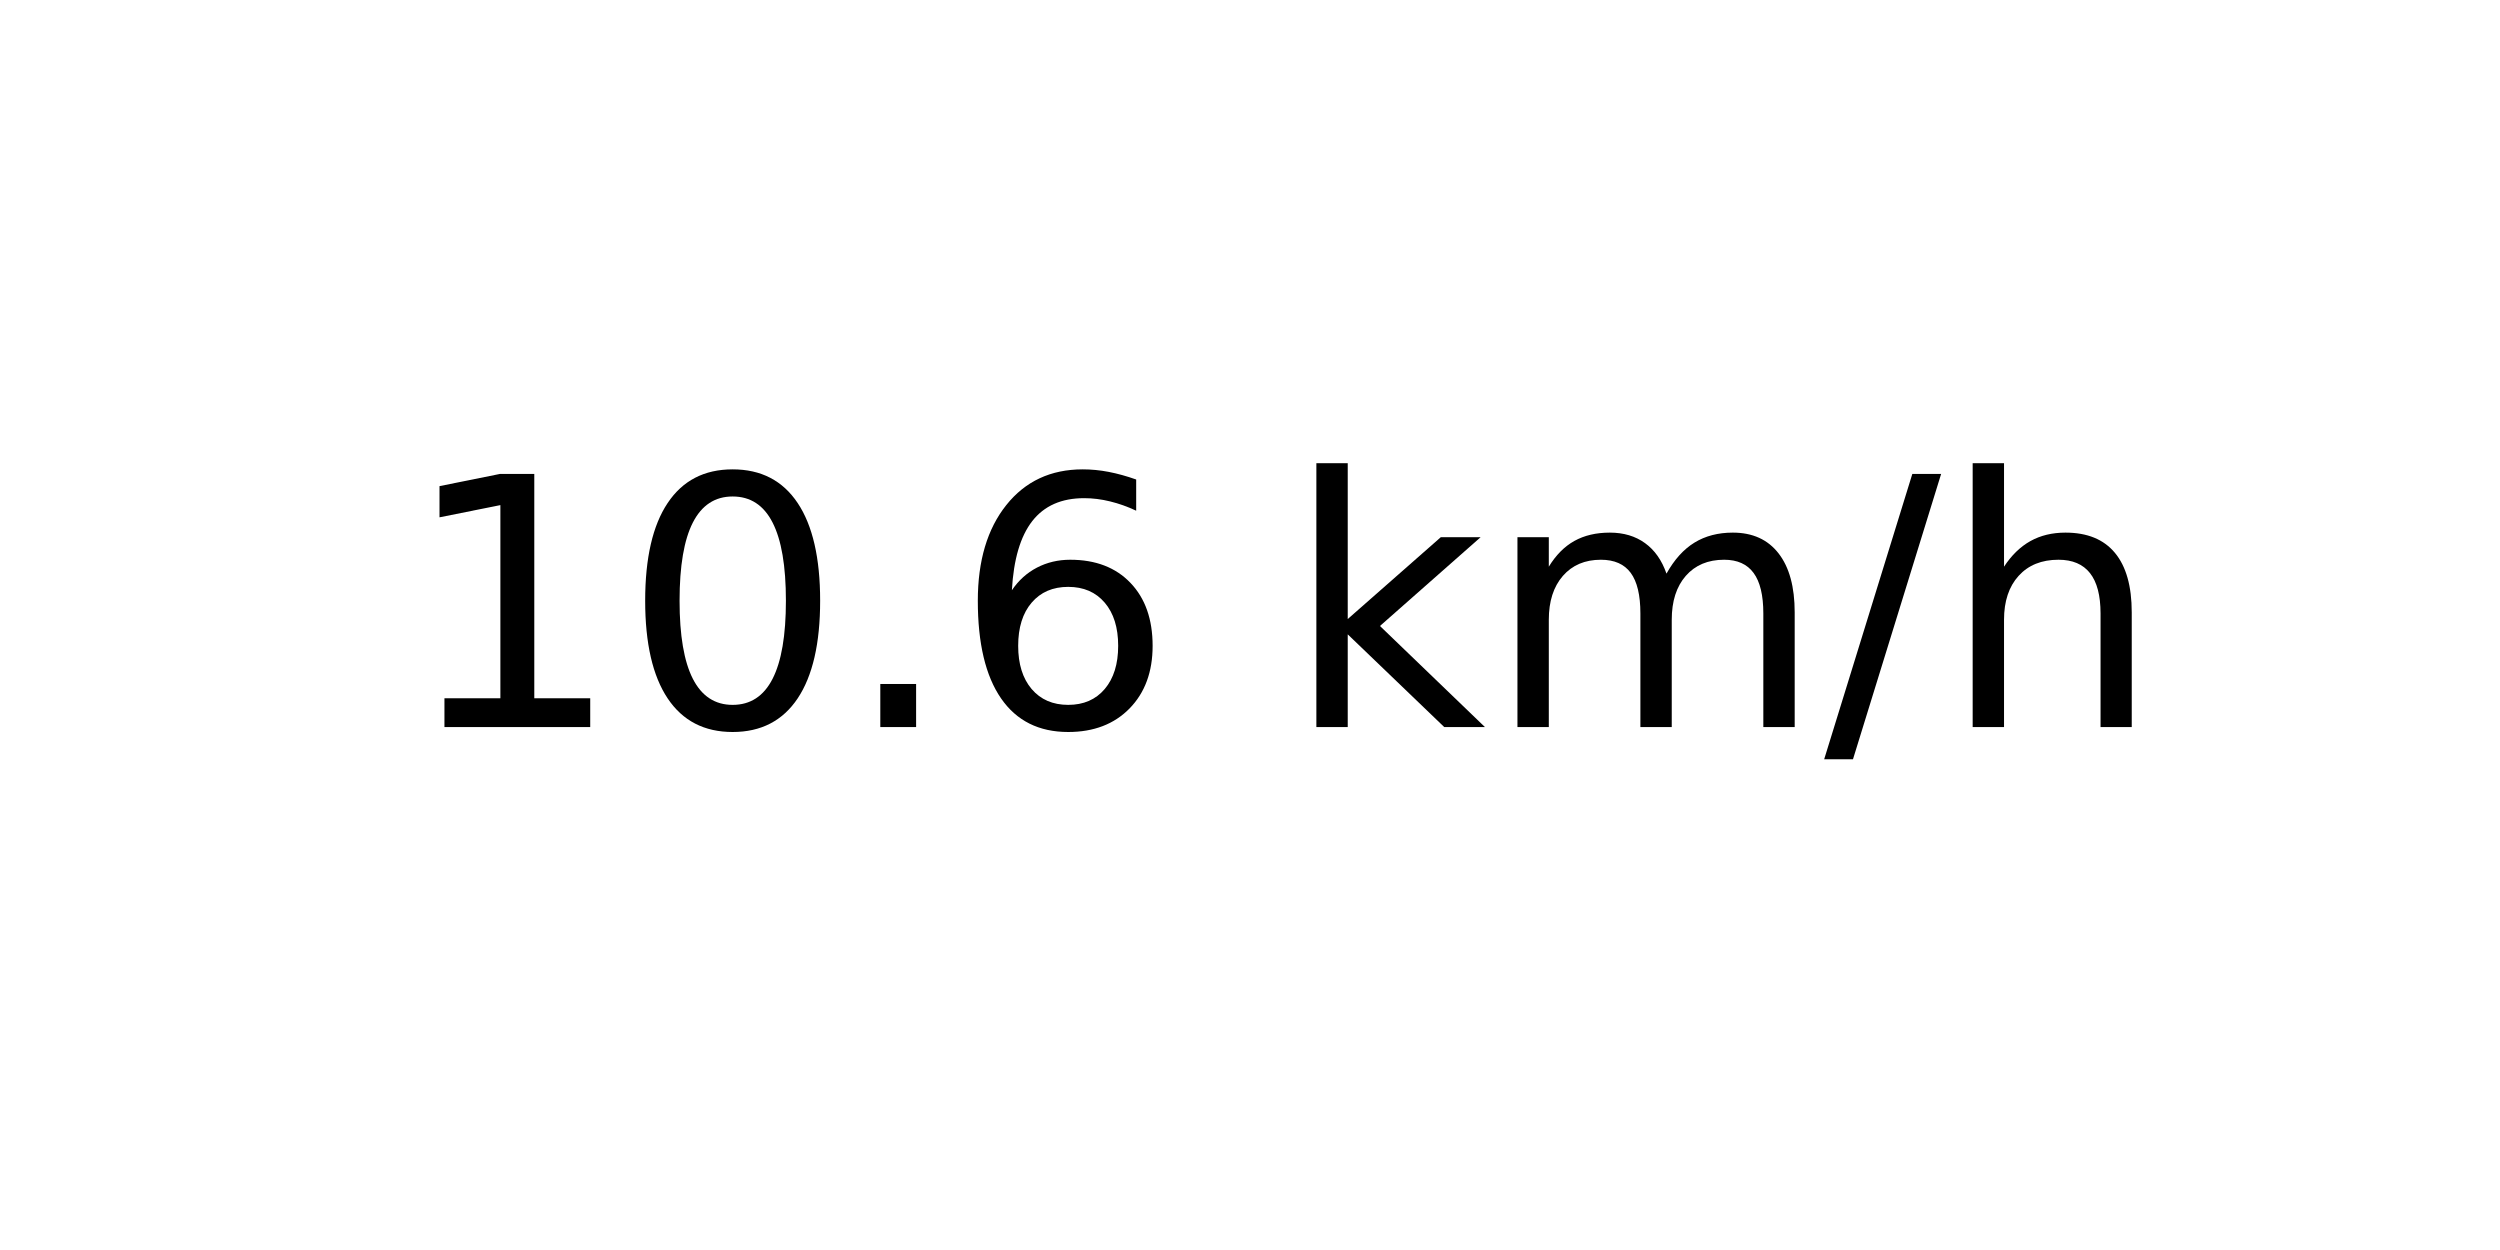
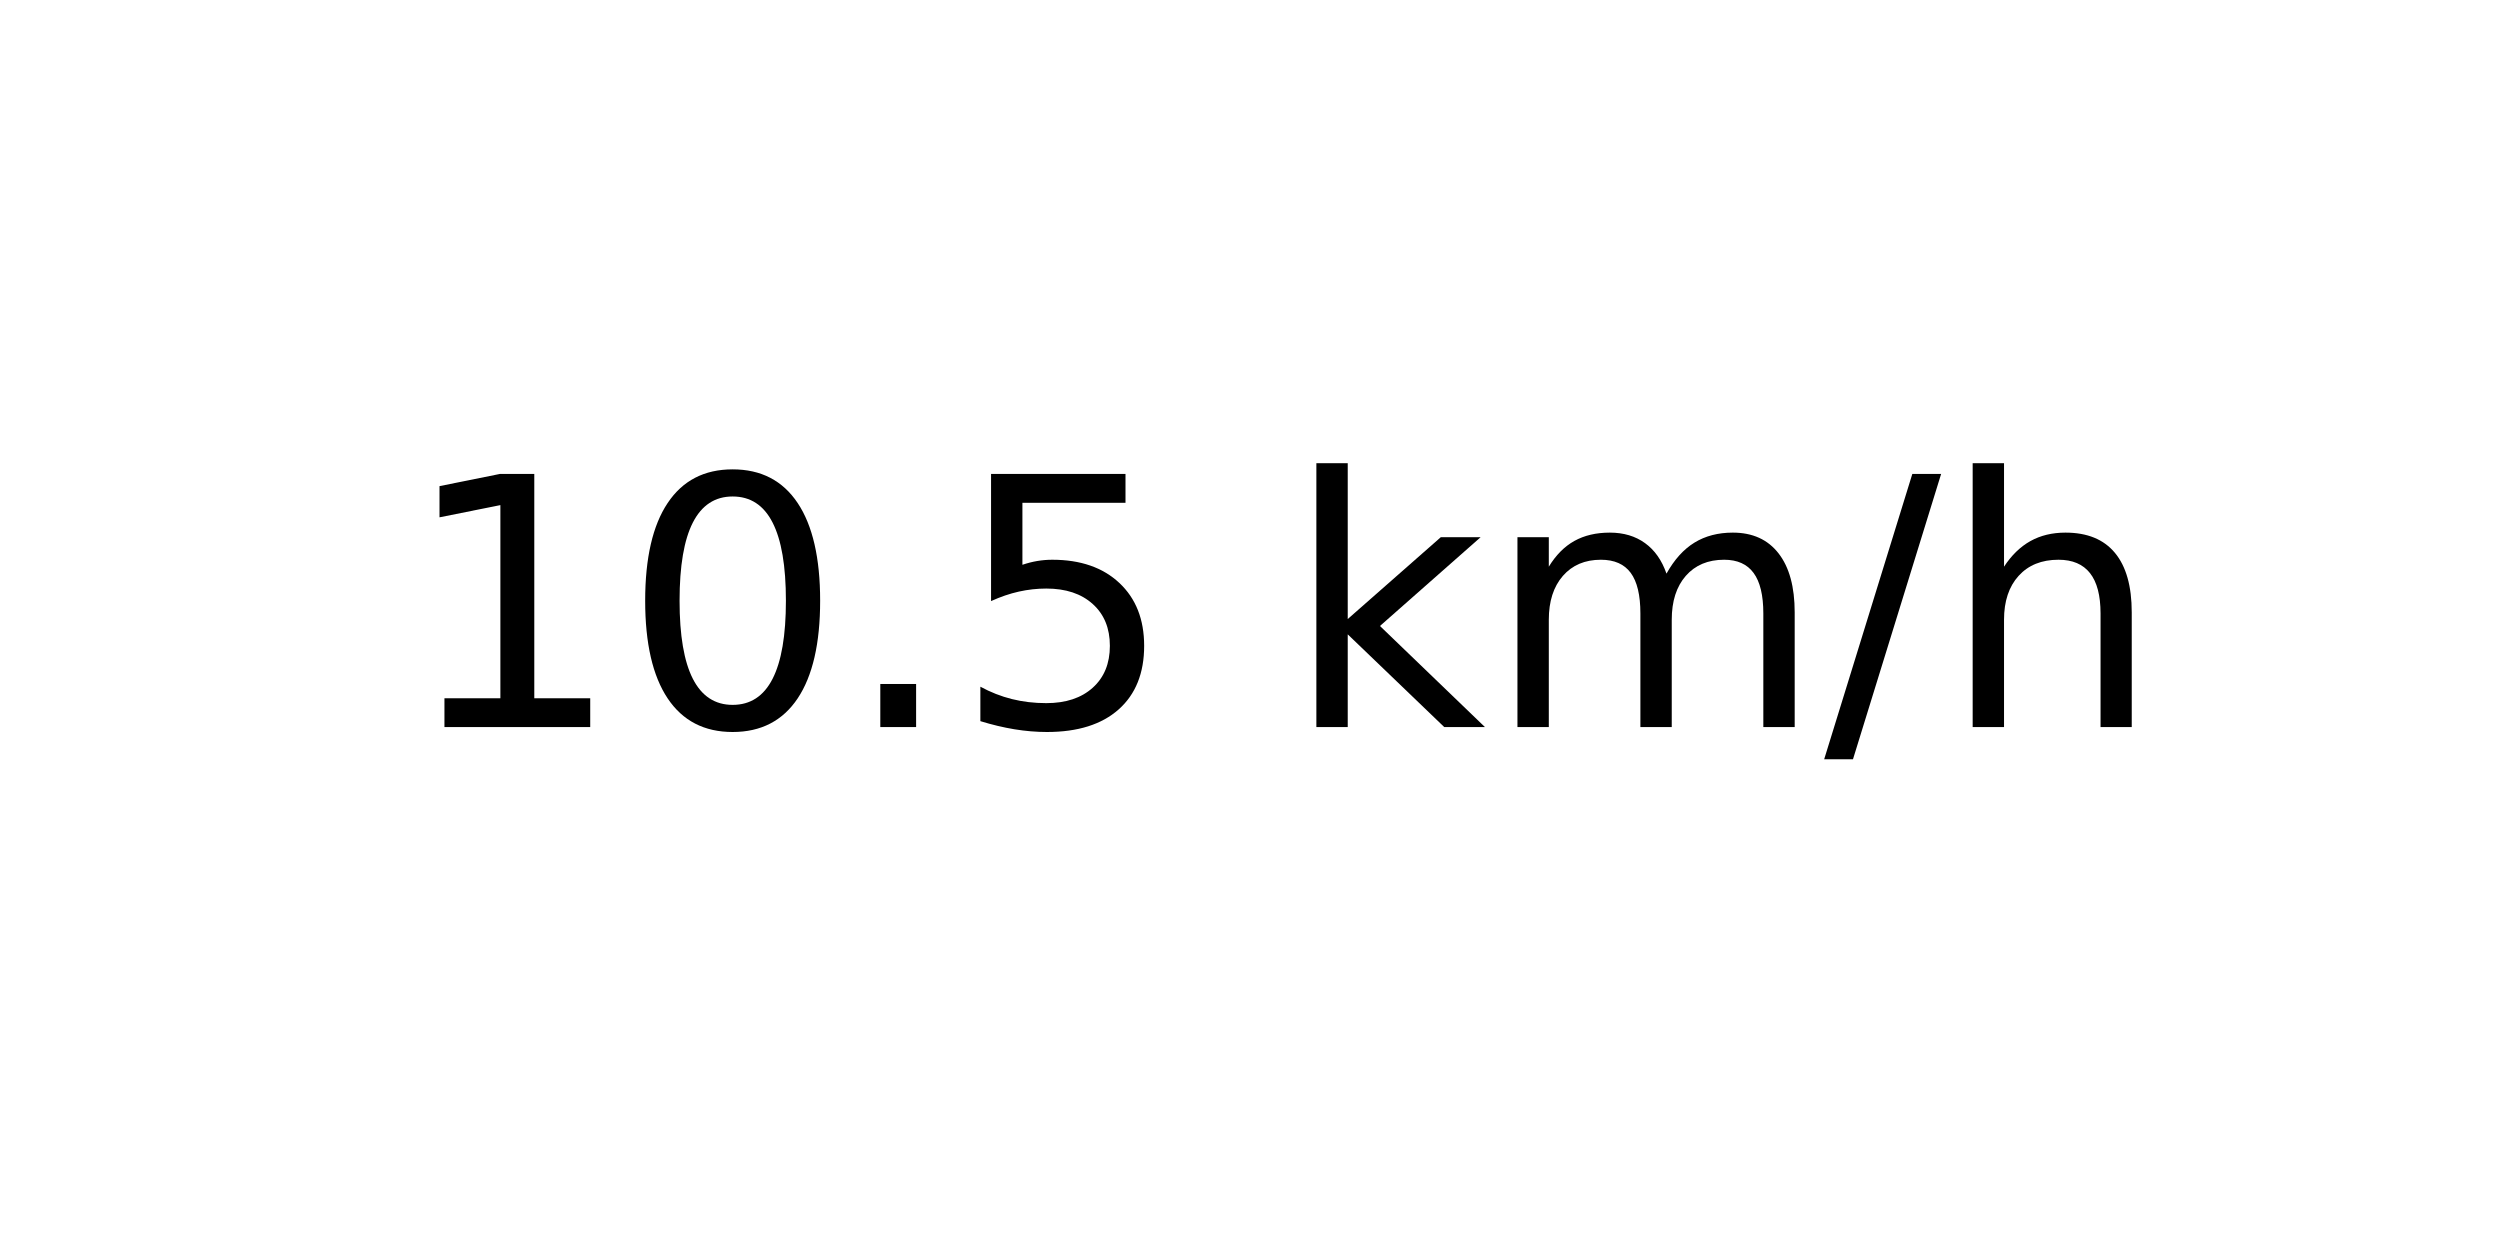
<svg xmlns="http://www.w3.org/2000/svg" xmlns:xlink="http://www.w3.org/1999/xlink" width="72pt" height="36pt" viewBox="0 0 72 36" version="1.1">
  <defs>
    <style type="text/css">*{stroke-linejoin: round; stroke-linecap: butt}</style>
  </defs>
  <g id="figure_1">
    <g id="axes_1">
      <g id="text_1">
        <g transform="translate(11.55937 20.93937) scale(0.1 -0.1)">
          <defs>
            <path id="DejaVuSans-31" d="M 794 531  L 1825 531  L 1825 4091  L 703 3866  L 703 4441  L 1819 4666  L 2450 4666  L 2450 531  L 3481 531  L 3481 0  L 794 0  L 794 531  z " transform="scale(0.015625)" />
            <path id="DejaVuSans-30" d="M 2034 4250  Q 1547 4250 1301 3770  Q 1056 3291 1056 2328  Q 1056 1369 1301 889  Q 1547 409 2034 409  Q 2525 409 2770 889  Q 3016 1369 3016 2328  Q 3016 3291 2770 3770  Q 2525 4250 2034 4250  z M 2034 4750  Q 2819 4750 3233 4129  Q 3647 3509 3647 2328  Q 3647 1150 3233 529  Q 2819 -91 2034 -91  Q 1250 -91 836 529  Q 422 1150 422 2328  Q 422 3509 836 4129  Q 1250 4750 2034 4750  z " transform="scale(0.015625)" />
            <path id="DejaVuSans-2e" d="M 684 794  L 1344 794  L 1344 0  L 684 0  L 684 794  z " transform="scale(0.015625)" />
-             <path id="DejaVuSans-36" d="M 2113 2584  Q 1688 2584 1439 2293  Q 1191 2003 1191 1497  Q 1191 994 1439 701  Q 1688 409 2113 409  Q 2538 409 2786 701  Q 3034 994 3034 1497  Q 3034 2003 2786 2293  Q 2538 2584 2113 2584  z M 3366 4563  L 3366 3988  Q 3128 4100 2886 4159  Q 2644 4219 2406 4219  Q 1781 4219 1451 3797  Q 1122 3375 1075 2522  Q 1259 2794 1537 2939  Q 1816 3084 2150 3084  Q 2853 3084 3261 2657  Q 3669 2231 3669 1497  Q 3669 778 3244 343  Q 2819 -91 2113 -91  Q 1303 -91 875 529  Q 447 1150 447 2328  Q 447 3434 972 4092  Q 1497 4750 2381 4750  Q 2619 4750 2861 4703  Q 3103 4656 3366 4563  z " transform="scale(0.015625)" />
+             <path id="DejaVuSans-35" d="M 691 4666  L 3169 4666  L 3169 4134  L 1269 4134  L 1269 2991  Q 1406 3038 1543 3061  Q 1681 3084 1819 3084  Q 2600 3084 3056 2656  Q 3513 2228 3513 1497  Q 3513 744 3044 326  Q 2575 -91 1722 -91  Q 1428 -91 1123 -41  Q 819 9 494 109  L 494 744  Q 775 591 1075 516  Q 1375 441 1709 441  Q 2250 441 2565 725  Q 2881 1009 2881 1497  Q 2881 1984 2565 2268  Q 2250 2553 1709 2553  Q 1456 2553 1204 2497  Q 953 2441 691 2322  L 691 4666  z " transform="scale(0.015625)" />
            <path id="DejaVuSans-20" transform="scale(0.015625)" />
            <path id="DejaVuSans-6b" d="M 581 4863  L 1159 4863  L 1159 1991  L 2875 3500  L 3609 3500  L 1753 1863  L 3688 0  L 2938 0  L 1159 1709  L 1159 0  L 581 0  L 581 4863  z " transform="scale(0.015625)" />
            <path id="DejaVuSans-6d" d="M 3328 2828  Q 3544 3216 3844 3400  Q 4144 3584 4550 3584  Q 5097 3584 5394 3201  Q 5691 2819 5691 2113  L 5691 0  L 5113 0  L 5113 2094  Q 5113 2597 4934 2840  Q 4756 3084 4391 3084  Q 3944 3084 3684 2787  Q 3425 2491 3425 1978  L 3425 0  L 2847 0  L 2847 2094  Q 2847 2600 2669 2842  Q 2491 3084 2119 3084  Q 1678 3084 1418 2786  Q 1159 2488 1159 1978  L 1159 0  L 581 0  L 581 3500  L 1159 3500  L 1159 2956  Q 1356 3278 1631 3431  Q 1906 3584 2284 3584  Q 2666 3584 2933 3390  Q 3200 3197 3328 2828  z " transform="scale(0.015625)" />
            <path id="DejaVuSans-2f" d="M 1625 4666  L 2156 4666  L 531 -594  L 0 -594  L 1625 4666  z " transform="scale(0.015625)" />
            <path id="DejaVuSans-68" d="M 3513 2113  L 3513 0  L 2938 0  L 2938 2094  Q 2938 2591 2744 2837  Q 2550 3084 2163 3084  Q 1697 3084 1428 2787  Q 1159 2491 1159 1978  L 1159 0  L 581 0  L 581 4863  L 1159 4863  L 1159 2956  Q 1366 3272 1645 3428  Q 1925 3584 2291 3584  Q 2894 3584 3203 3211  Q 3513 2838 3513 2113  z " transform="scale(0.015625)" />
          </defs>
          <use xlink:href="#DejaVuSans-31" />
          <use xlink:href="#DejaVuSans-30" x="63.623" />
          <use xlink:href="#DejaVuSans-2e" x="127.246" />
-           <use xlink:href="#DejaVuSans-36" x="159.033" />
+           <use xlink:href="#DejaVuSans-35" x="159.033" />
          <use xlink:href="#DejaVuSans-20" x="222.656" />
          <use xlink:href="#DejaVuSans-6b" x="254.443" />
          <use xlink:href="#DejaVuSans-6d" x="312.354" />
          <use xlink:href="#DejaVuSans-2f" x="409.766" />
          <use xlink:href="#DejaVuSans-68" x="443.457" />
        </g>
      </g>
    </g>
  </g>
</svg>
